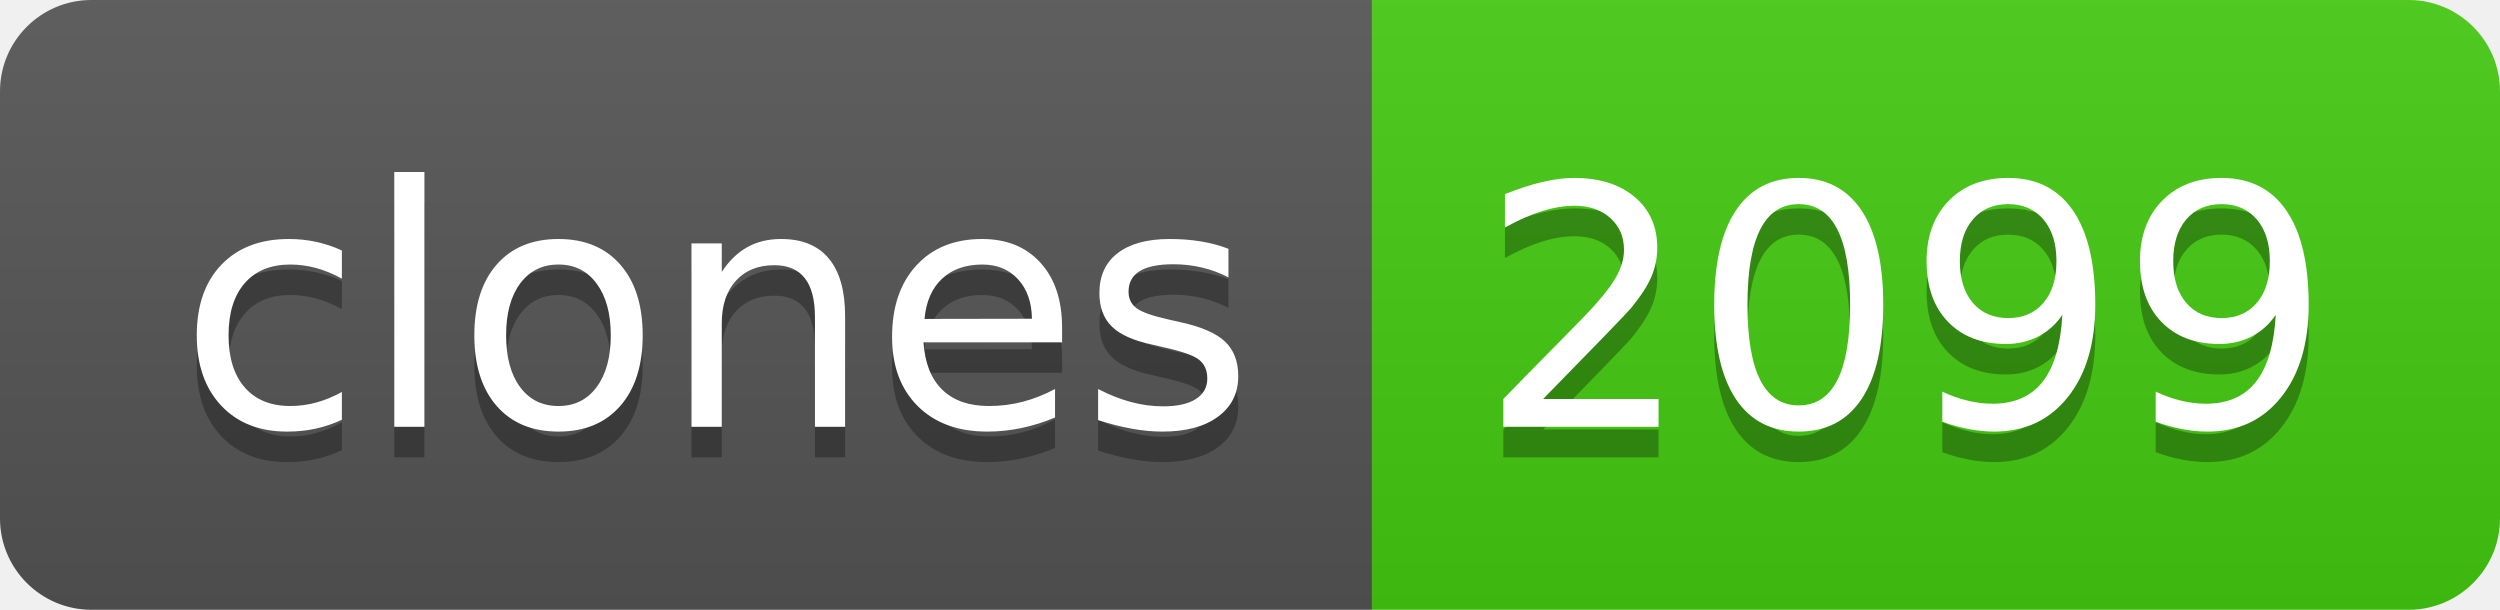
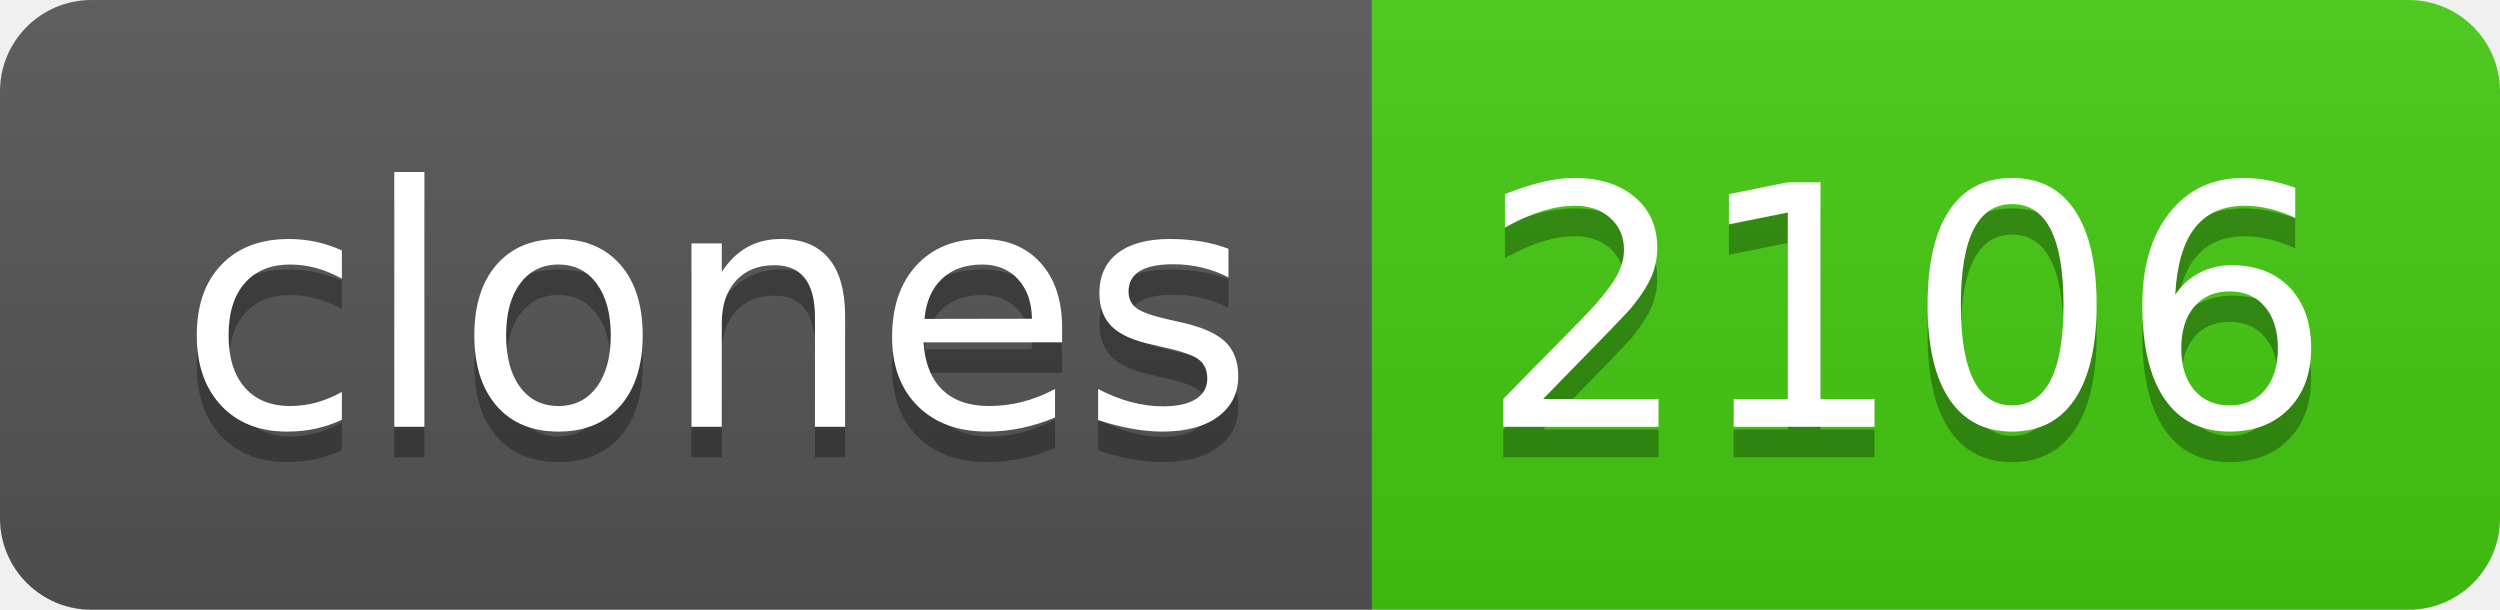
- <svg xmlns="http://www.w3.org/2000/svg" width="82" height="20" role="img" aria-label="clones: 2099">
+ <svg xmlns="http://www.w3.org/2000/svg" width="82" height="20" role="img" aria-label="clones: 2106">
  <linearGradient id="s" x2="0" y2="100%">
    <stop offset="0" stop-color="#bbb" stop-opacity=".1" />
    <stop offset="1" stop-opacity=".1" />
  </linearGradient>
  <clipPath id="r">
    <rect width="82" height="20" rx="3" fill="#fff" />
  </clipPath>
  <g clip-path="url(#r)">
    <rect width="45" height="20" fill="#555" />
    <rect x="45" width="37" height="20" fill="#4c1" />
    <rect width="82" height="20" fill="url(#s)" />
  </g>
  <g fill="#fff" text-anchor="middle" font-family="Verdana,Geneva,DejaVu Sans,sans-serif" text-rendering="geometricPrecision" font-size="110">
    <text aria-hidden="true" x="235" y="150" fill="#010101" fill-opacity=".3" transform="scale(.1)" textLength="350">clones</text>
    <text x="235" y="140" transform="scale(.1)" fill="#fff" textLength="350">clones</text>
-     <text aria-hidden="true" x="625" y="150" fill="#010101" fill-opacity=".3" transform="scale(.1)" textLength="270">2099</text>
-     <text x="625" y="140" transform="scale(.1)" fill="#fff" textLength="270">2099</text>
+     <text aria-hidden="true" x="625" y="150" fill="#010101" fill-opacity=".3" transform="scale(.1)" textLength="270">2106</text>
+     <text x="625" y="140" transform="scale(.1)" fill="#fff" textLength="270">2106</text>
  </g>
</svg>
